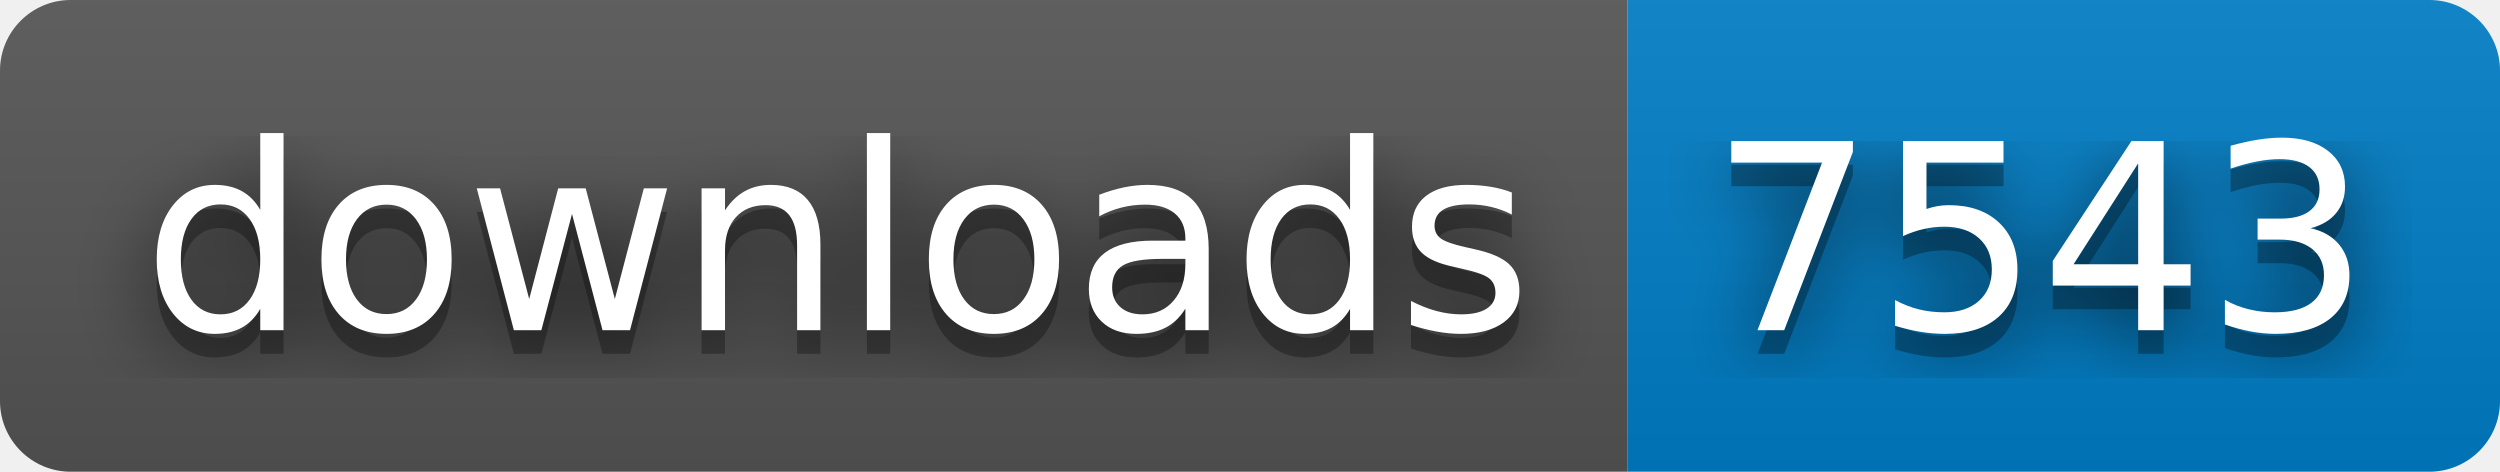
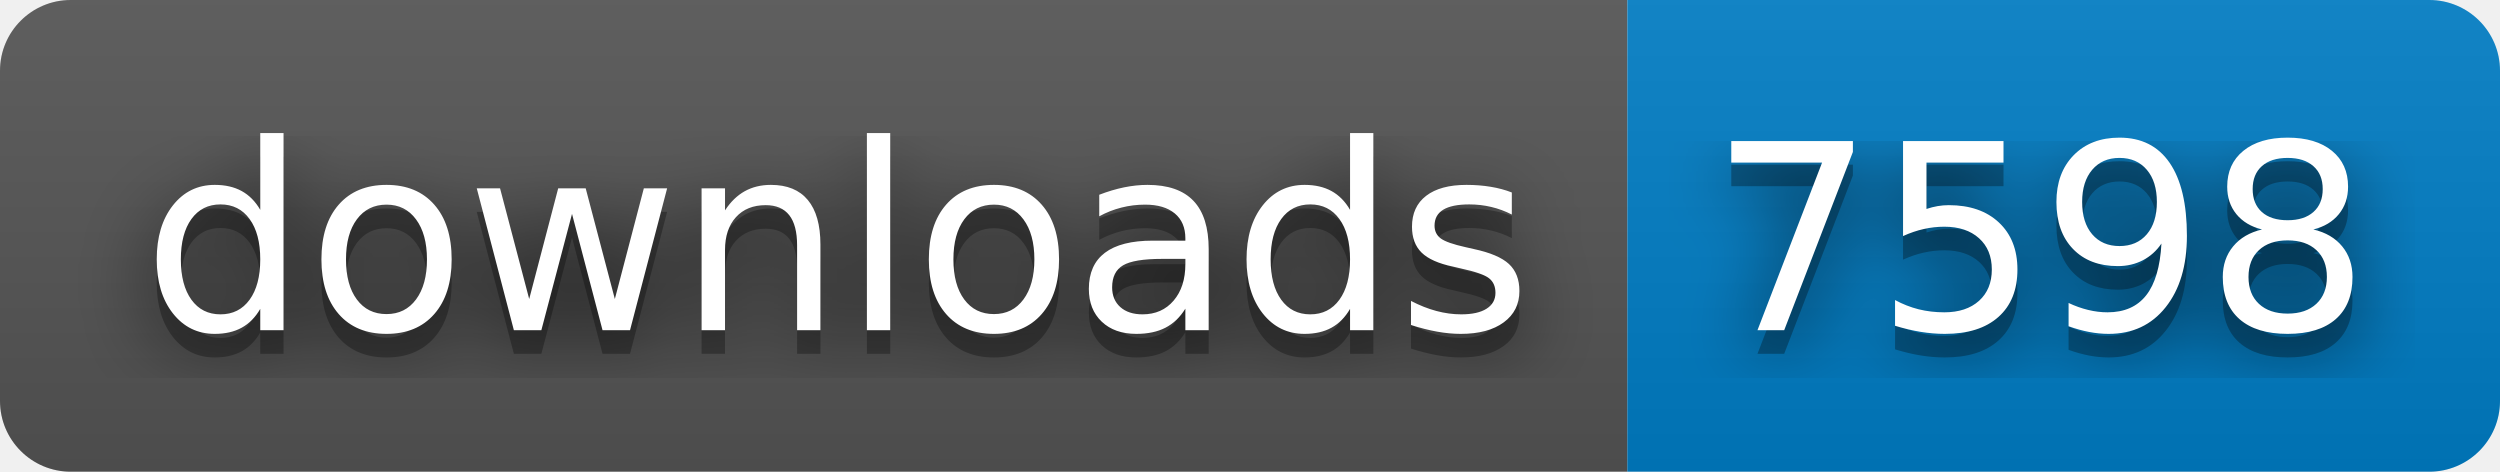
- <svg xmlns="http://www.w3.org/2000/svg" width="106" height="20" role="img" aria-label="downloads: 7543">
+ <svg xmlns="http://www.w3.org/2000/svg" width="106" height="20" role="img" aria-label="downloads: 7598">
  <filter id="blur">
    <feGaussianBlur stdDeviation="16" />
  </filter>
  <linearGradient id="s" x2="0" y2="100%">
    <stop offset="0" stop-color="#bbb" stop-opacity=".1" />
    <stop offset="1" stop-opacity=".1" />
  </linearGradient>
  <clipPath id="r">
    <rect width="106" height="20" rx="3" />
  </clipPath>
  <g clip-path="url(#r)">
    <rect width="69" height="20" fill="#555" />
    <rect x="69" width="37" height="20" fill="#007ec6" />
    <rect width="106" height="20" fill="url(#s)" />
  </g>
  <g fill="#fff" text-anchor="middle" font-family="Verdana,Geneva,DejaVu Sans,sans-serif" text-rendering="geometricPrecision" font-size="110">
    <g transform="scale(.1)">
      <g aria-hidden="true" fill="#010101">
        <text x="355" y="150" fill-opacity=".8" filter="url(#blur)" textLength="590">downloads</text>
        <text x="355" y="150" fill-opacity=".3" textLength="590">downloads</text>
      </g>
      <text x="355" y="140" textLength="590">downloads</text>
    </g>
    <g transform="scale(.1)">
      <g aria-hidden="true" fill="#010101">
-         <text x="865" y="150" fill-opacity=".8" filter="url(#blur)" textLength="270">7543</text>
-         <text x="865" y="150" fill-opacity=".3" textLength="270">7543</text>
+         <text x="865" y="150" fill-opacity=".8" filter="url(#blur)" textLength="270">7598</text>
+         <text x="865" y="150" fill-opacity=".3" textLength="270">7598</text>
      </g>
-       <text x="865" y="140" textLength="270">7543</text>
+       <text x="865" y="140" textLength="270">7598</text>
    </g>
  </g>
</svg>
